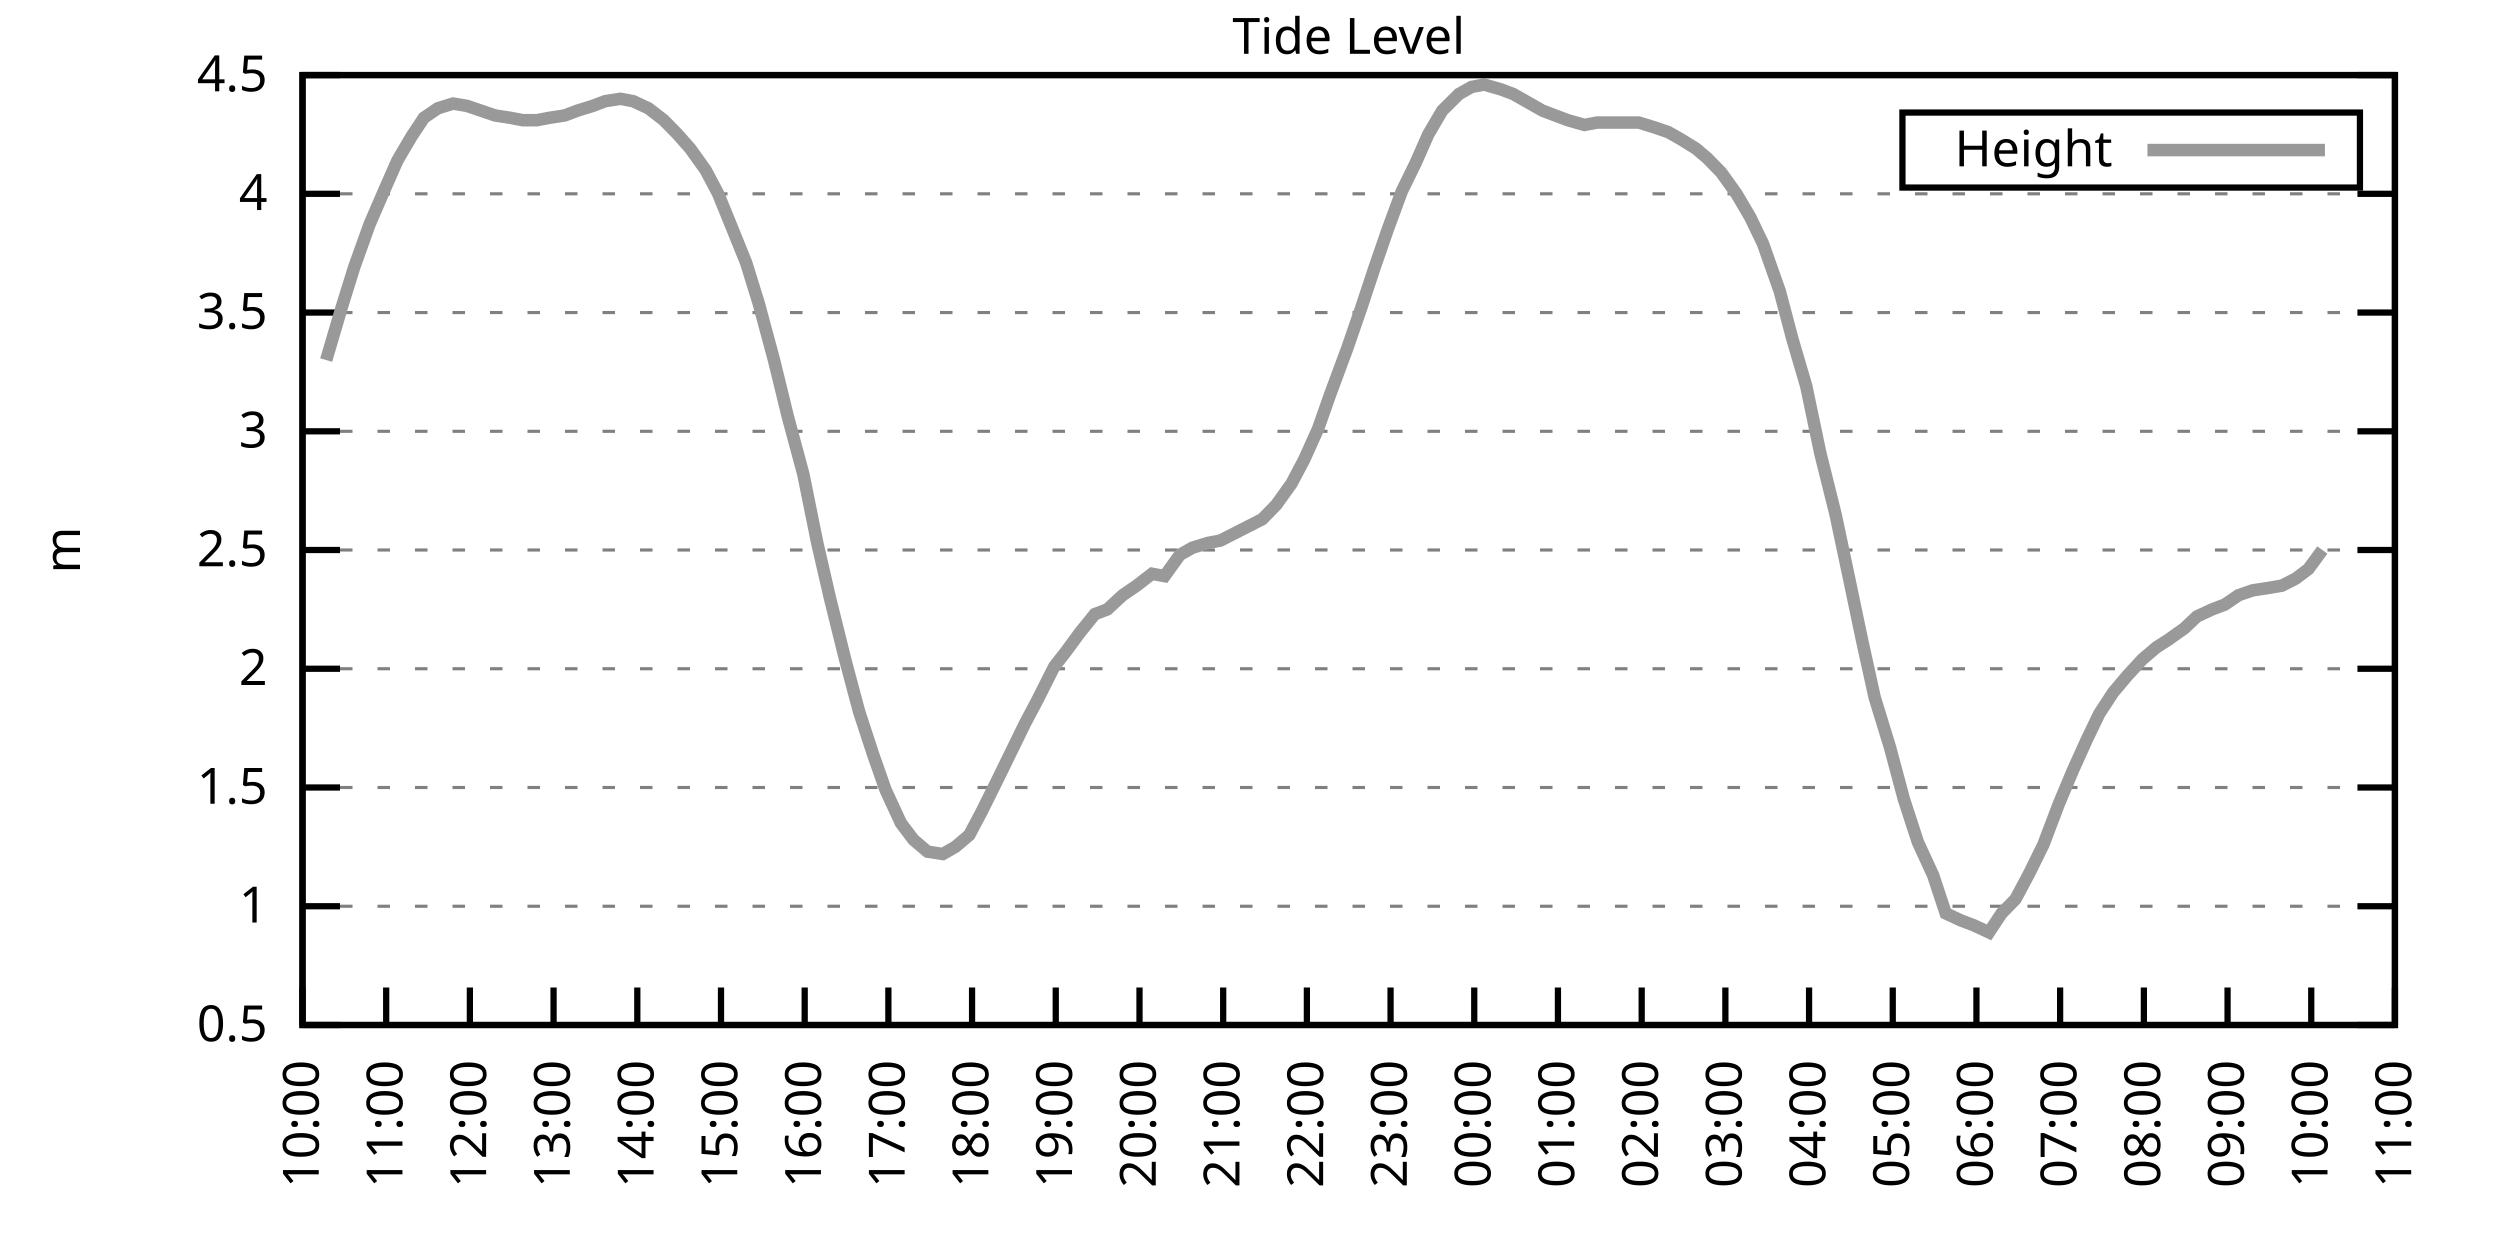
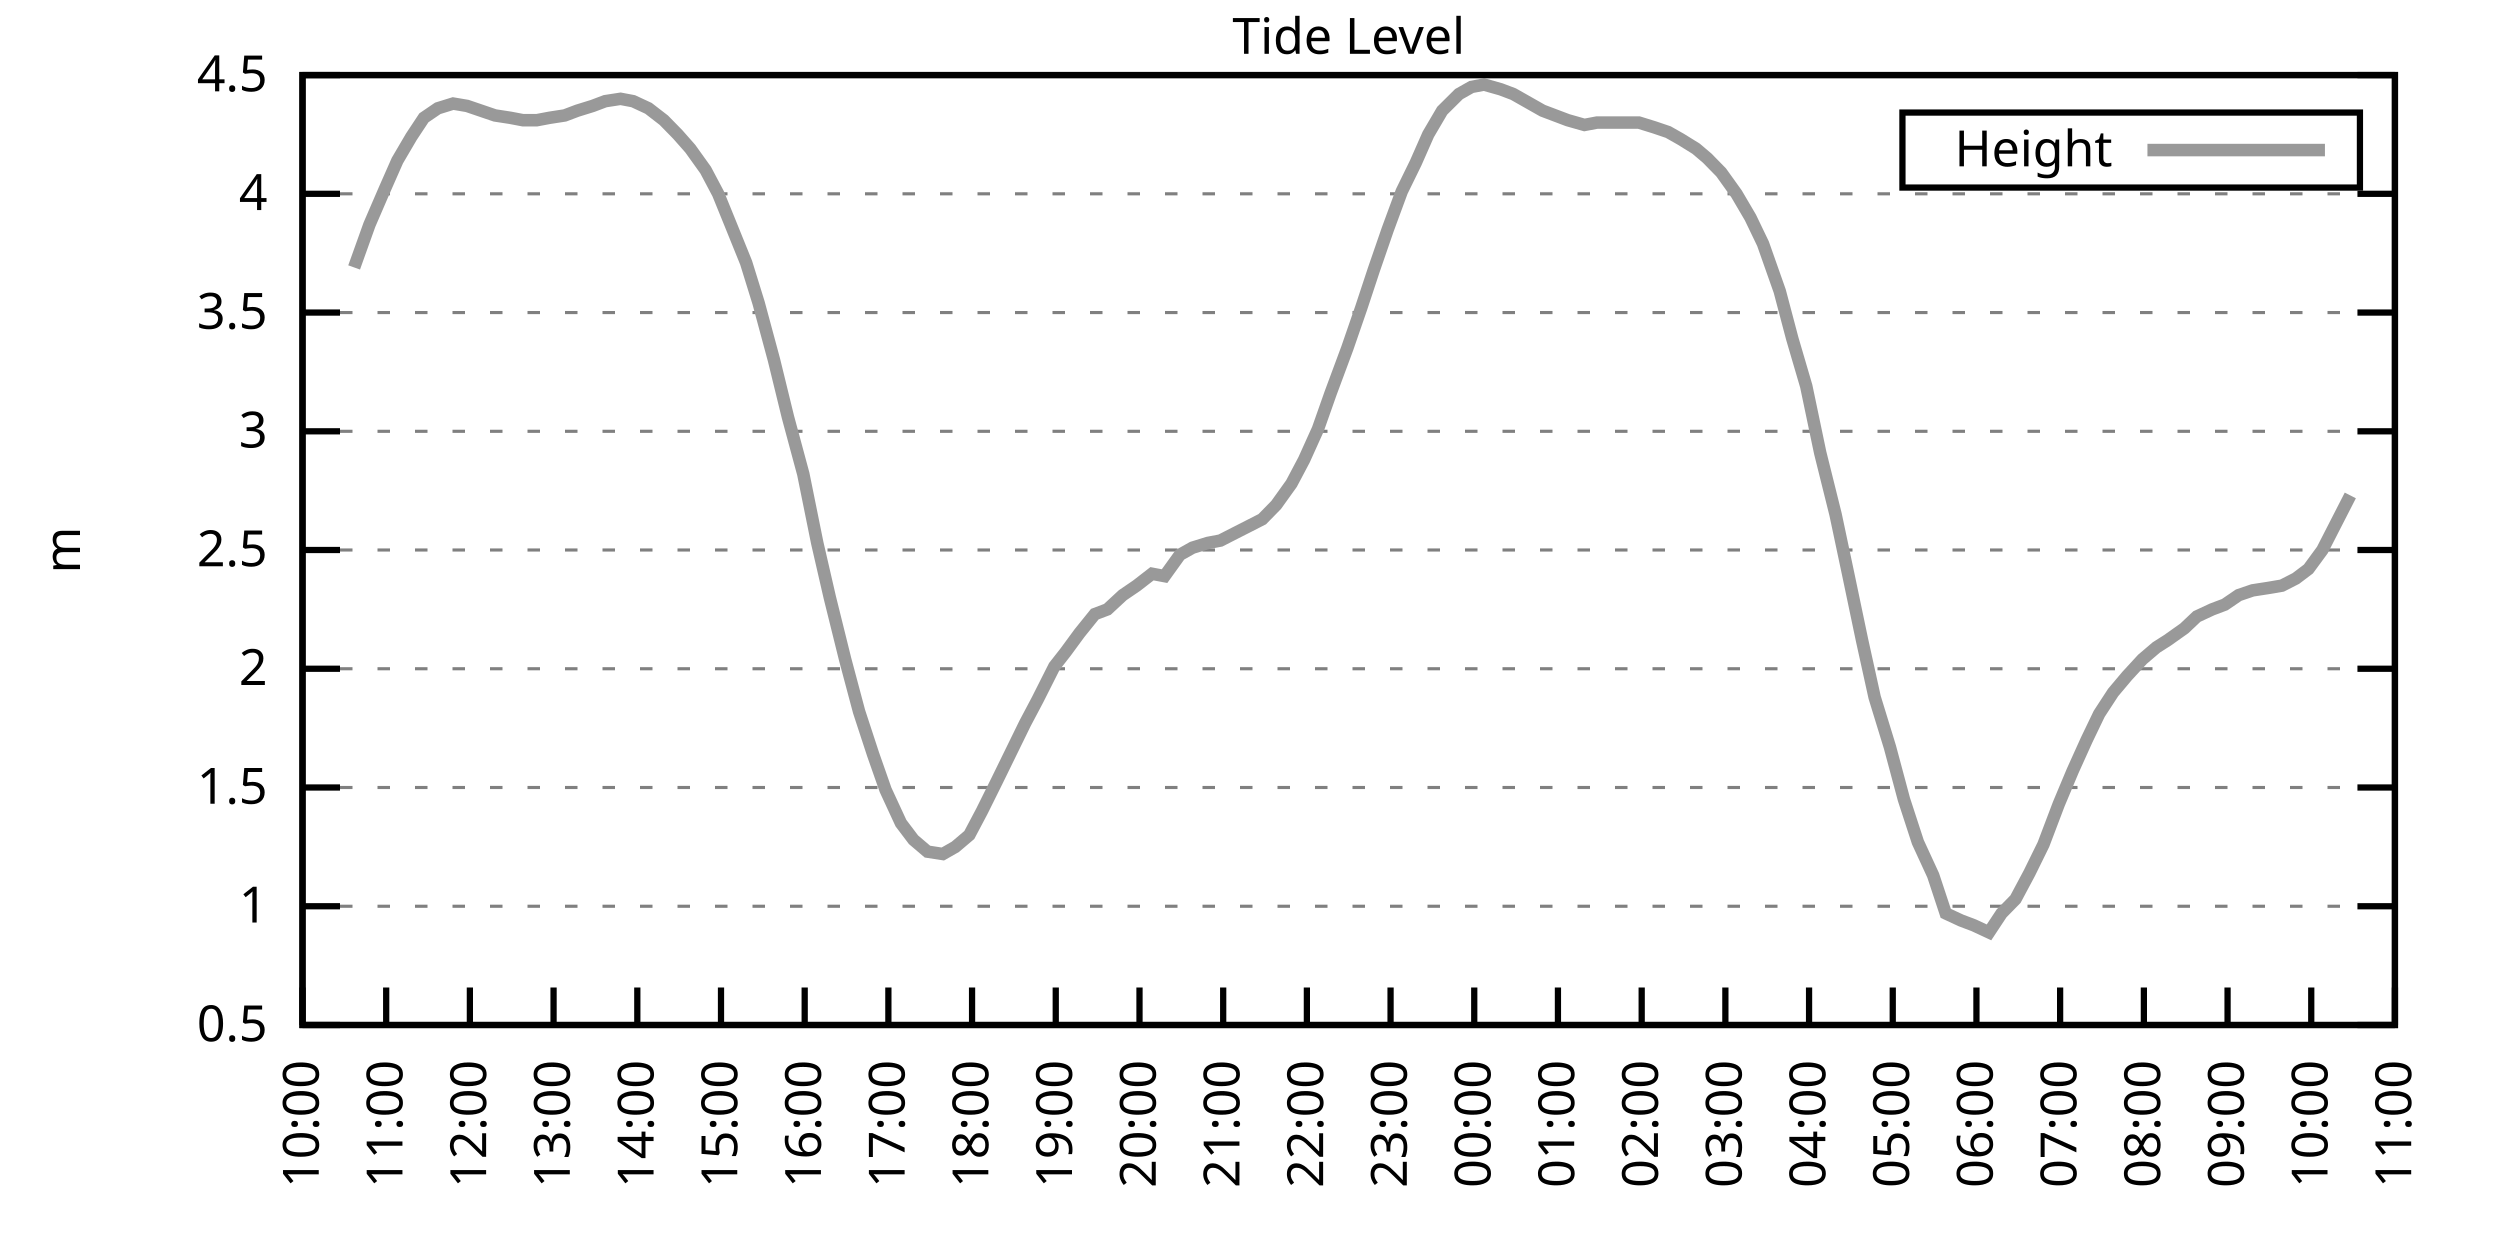
<svg xmlns="http://www.w3.org/2000/svg" xmlns:xlink="http://www.w3.org/1999/xlink" width="400" height="200" viewBox="0 0 400 200">
  <g id="gnuplot_canvas">
    <rect x="0" y="0" width="400" height="200" fill="none" />
    <defs>
      <circle id="gpDot" r="0.5" stroke-width="0.5" stroke="currentColor" />
      <path id="gpPt0" stroke-width="0.333" stroke="currentColor" d="M-1,0 h2 M0,-1 v2" />
      <path id="gpPt1" stroke-width="0.333" stroke="currentColor" d="M-1,-1 L1,1 M1,-1 L-1,1" />
      <path id="gpPt2" stroke-width="0.333" stroke="currentColor" d="M-1,0 L1,0 M0,-1 L0,1 M-1,-1 L1,1 M-1,1 L1,-1" />
      <rect id="gpPt3" stroke-width="0.333" stroke="currentColor" x="-1" y="-1" width="2" height="2" />
      <rect id="gpPt4" stroke-width="0.333" stroke="currentColor" fill="currentColor" x="-1" y="-1" width="2" height="2" />
      <circle id="gpPt5" stroke-width="0.333" stroke="currentColor" cx="0" cy="0" r="1" />
      <use xlink:href="#gpPt5" id="gpPt6" fill="currentColor" stroke="none" />
      <path id="gpPt7" stroke-width="0.333" stroke="currentColor" d="M0,-1.33 L-1.33,0.67 L1.33,0.67 z" />
      <use xlink:href="#gpPt7" id="gpPt8" fill="currentColor" stroke="none" />
      <use xlink:href="#gpPt7" id="gpPt9" stroke="currentColor" transform="rotate(180)" />
      <use xlink:href="#gpPt9" id="gpPt10" fill="currentColor" stroke="none" />
      <use xlink:href="#gpPt3" id="gpPt11" stroke="currentColor" transform="rotate(45)" />
      <use xlink:href="#gpPt11" id="gpPt12" fill="currentColor" stroke="none" />
      <path id="gpPt13" stroke-width="0.333" stroke="currentColor" d="M0,1.330 L1.265,0.411 L0.782,-1.067 L-0.782,-1.076 L-1.265,0.411 z" />
      <use xlink:href="#gpPt13" id="gpPt14" fill="currentColor" stroke="none" />
      <filter id="textbox" filterUnits="objectBoundingBox" x="0" y="0" height="1" width="1">
        <feFlood flood-color="white" flood-opacity="1" result="bgnd" />
        <feComposite in="SourceGraphic" in2="bgnd" operator="atop" />
      </filter>
      <filter id="greybox" filterUnits="objectBoundingBox" x="0" y="0" height="1" width="1">
        <feFlood flood-color="lightgrey" flood-opacity="1" result="grey" />
        <feComposite in="SourceGraphic" in2="grey" operator="atop" />
      </filter>
    </defs>
    <g fill="none" color="white" stroke="currentColor" stroke-width="1.00" stroke-linecap="butt" stroke-linejoin="miter">
</g>
    <g fill="none" color="black" stroke="currentColor" stroke-width="1.00" stroke-linecap="butt" stroke-linejoin="miter">
      <g stroke="none" shape-rendering="crispEdges">
        <polygon fill="rgb(255, 255, 255)" points="48.40,164.00 383.18,164.00 383.18,12.02 48.40,12.02 " />
      </g>
    </g>
    <g fill="none" color="black" stroke="currentColor" stroke-width="1.00" stroke-linecap="butt" stroke-linejoin="miter">
</g>
    <g fill="none" color="black" stroke="black" stroke-width="0.50" stroke-linecap="butt" stroke-linejoin="miter">
</g>
    <g fill="none" color="gray" stroke="currentColor" stroke-width="0.50" stroke-linecap="butt" stroke-linejoin="miter">
      <path stroke="gray" stroke-dasharray="2,4" class="gridline" d="M48.40,164.00 L383.19,164.00  " />
    </g>
    <g fill="none" color="gray" stroke="gray" stroke-width="1.00" stroke-linecap="butt" stroke-linejoin="miter">
</g>
    <g fill="none" color="black" stroke="currentColor" stroke-width="1.00" stroke-linecap="butt" stroke-linejoin="miter">
      <path stroke="black" d="M48.40,164.00 L54.40,164.00 M383.19,164.00 L377.19,164.00  " />
      <g transform="translate(42.80,166.60)" stroke="none" fill="black" font-family="Sans" font-size="8.00" text-anchor="end">
        <text>
          <tspan font-family="Sans"> 0.5</tspan>
        </text>
      </g>
    </g>
    <g fill="none" color="black" stroke="currentColor" stroke-width="1.00" stroke-linecap="butt" stroke-linejoin="miter">
</g>
    <g fill="none" color="black" stroke="black" stroke-width="0.50" stroke-linecap="butt" stroke-linejoin="miter">
</g>
    <g fill="none" color="gray" stroke="currentColor" stroke-width="0.50" stroke-linecap="butt" stroke-linejoin="miter">
      <path stroke="gray" stroke-dasharray="2,4" class="gridline" d="M48.40,145.00 L383.19,145.00  " />
    </g>
    <g fill="none" color="gray" stroke="gray" stroke-width="1.00" stroke-linecap="butt" stroke-linejoin="miter">
</g>
    <g fill="none" color="black" stroke="currentColor" stroke-width="1.00" stroke-linecap="butt" stroke-linejoin="miter">
      <path stroke="black" d="M48.40,145.00 L54.40,145.00 M383.19,145.00 L377.19,145.00  " />
      <g transform="translate(42.80,147.60)" stroke="none" fill="black" font-family="Sans" font-size="8.00" text-anchor="end">
        <text>
          <tspan font-family="Sans"> 1</tspan>
        </text>
      </g>
    </g>
    <g fill="none" color="black" stroke="currentColor" stroke-width="1.00" stroke-linecap="butt" stroke-linejoin="miter">
</g>
    <g fill="none" color="black" stroke="black" stroke-width="0.50" stroke-linecap="butt" stroke-linejoin="miter">
</g>
    <g fill="none" color="gray" stroke="currentColor" stroke-width="0.50" stroke-linecap="butt" stroke-linejoin="miter">
      <path stroke="gray" stroke-dasharray="2,4" class="gridline" d="M48.40,126.00 L383.19,126.00  " />
    </g>
    <g fill="none" color="gray" stroke="gray" stroke-width="1.00" stroke-linecap="butt" stroke-linejoin="miter">
</g>
    <g fill="none" color="black" stroke="currentColor" stroke-width="1.00" stroke-linecap="butt" stroke-linejoin="miter">
      <path stroke="black" d="M48.40,126.00 L54.40,126.00 M383.19,126.00 L377.19,126.00  " />
      <g transform="translate(42.80,128.60)" stroke="none" fill="black" font-family="Sans" font-size="8.00" text-anchor="end">
        <text>
          <tspan font-family="Sans"> 1.5</tspan>
        </text>
      </g>
    </g>
    <g fill="none" color="black" stroke="currentColor" stroke-width="1.00" stroke-linecap="butt" stroke-linejoin="miter">
</g>
    <g fill="none" color="black" stroke="black" stroke-width="0.50" stroke-linecap="butt" stroke-linejoin="miter">
</g>
    <g fill="none" color="gray" stroke="currentColor" stroke-width="0.50" stroke-linecap="butt" stroke-linejoin="miter">
      <path stroke="gray" stroke-dasharray="2,4" class="gridline" d="M48.40,107.00 L383.19,107.00  " />
    </g>
    <g fill="none" color="gray" stroke="gray" stroke-width="1.00" stroke-linecap="butt" stroke-linejoin="miter">
</g>
    <g fill="none" color="black" stroke="currentColor" stroke-width="1.00" stroke-linecap="butt" stroke-linejoin="miter">
      <path stroke="black" d="M48.40,107.00 L54.40,107.00 M383.19,107.00 L377.19,107.00  " />
      <g transform="translate(42.80,109.60)" stroke="none" fill="black" font-family="Sans" font-size="8.00" text-anchor="end">
        <text>
          <tspan font-family="Sans"> 2</tspan>
        </text>
      </g>
    </g>
    <g fill="none" color="black" stroke="currentColor" stroke-width="1.00" stroke-linecap="butt" stroke-linejoin="miter">
</g>
    <g fill="none" color="black" stroke="black" stroke-width="0.50" stroke-linecap="butt" stroke-linejoin="miter">
</g>
    <g fill="none" color="gray" stroke="currentColor" stroke-width="0.50" stroke-linecap="butt" stroke-linejoin="miter">
      <path stroke="gray" stroke-dasharray="2,4" class="gridline" d="M48.40,88.00 L383.19,88.00  " />
    </g>
    <g fill="none" color="gray" stroke="gray" stroke-width="1.00" stroke-linecap="butt" stroke-linejoin="miter">
</g>
    <g fill="none" color="black" stroke="currentColor" stroke-width="1.00" stroke-linecap="butt" stroke-linejoin="miter">
      <path stroke="black" d="M48.40,88.00 L54.40,88.00 M383.19,88.00 L377.19,88.00  " />
      <g transform="translate(42.80,90.60)" stroke="none" fill="black" font-family="Sans" font-size="8.00" text-anchor="end">
        <text>
          <tspan font-family="Sans"> 2.5</tspan>
        </text>
      </g>
    </g>
    <g fill="none" color="black" stroke="currentColor" stroke-width="1.00" stroke-linecap="butt" stroke-linejoin="miter">
</g>
    <g fill="none" color="black" stroke="black" stroke-width="0.50" stroke-linecap="butt" stroke-linejoin="miter">
</g>
    <g fill="none" color="gray" stroke="currentColor" stroke-width="0.50" stroke-linecap="butt" stroke-linejoin="miter">
      <path stroke="gray" stroke-dasharray="2,4" class="gridline" d="M48.40,69.01 L383.19,69.01  " />
    </g>
    <g fill="none" color="gray" stroke="gray" stroke-width="1.00" stroke-linecap="butt" stroke-linejoin="miter">
</g>
    <g fill="none" color="black" stroke="currentColor" stroke-width="1.00" stroke-linecap="butt" stroke-linejoin="miter">
      <path stroke="black" d="M48.40,69.01 L54.40,69.01 M383.19,69.01 L377.19,69.01  " />
      <g transform="translate(42.80,71.61)" stroke="none" fill="black" font-family="Sans" font-size="8.00" text-anchor="end">
        <text>
          <tspan font-family="Sans"> 3</tspan>
        </text>
      </g>
    </g>
    <g fill="none" color="black" stroke="currentColor" stroke-width="1.00" stroke-linecap="butt" stroke-linejoin="miter">
</g>
    <g fill="none" color="black" stroke="black" stroke-width="0.50" stroke-linecap="butt" stroke-linejoin="miter">
</g>
    <g fill="none" color="gray" stroke="currentColor" stroke-width="0.50" stroke-linecap="butt" stroke-linejoin="miter">
      <path stroke="gray" stroke-dasharray="2,4" class="gridline" d="M48.40,50.01 L383.19,50.01  " />
    </g>
    <g fill="none" color="gray" stroke="gray" stroke-width="1.00" stroke-linecap="butt" stroke-linejoin="miter">
</g>
    <g fill="none" color="black" stroke="currentColor" stroke-width="1.00" stroke-linecap="butt" stroke-linejoin="miter">
      <path stroke="black" d="M48.40,50.01 L54.40,50.01 M383.19,50.01 L377.19,50.01  " />
      <g transform="translate(42.80,52.61)" stroke="none" fill="black" font-family="Sans" font-size="8.00" text-anchor="end">
        <text>
          <tspan font-family="Sans"> 3.5</tspan>
        </text>
      </g>
    </g>
    <g fill="none" color="black" stroke="currentColor" stroke-width="1.00" stroke-linecap="butt" stroke-linejoin="miter">
</g>
    <g fill="none" color="black" stroke="black" stroke-width="0.50" stroke-linecap="butt" stroke-linejoin="miter">
</g>
    <g fill="none" color="gray" stroke="currentColor" stroke-width="0.50" stroke-linecap="butt" stroke-linejoin="miter">
      <path stroke="gray" stroke-dasharray="2,4" class="gridline" d="M48.40,31.01 L383.19,31.01  " />
    </g>
    <g fill="none" color="gray" stroke="gray" stroke-width="1.00" stroke-linecap="butt" stroke-linejoin="miter">
</g>
    <g fill="none" color="black" stroke="currentColor" stroke-width="1.00" stroke-linecap="butt" stroke-linejoin="miter">
      <path stroke="black" d="M48.40,31.01 L54.40,31.01 M383.19,31.01 L377.19,31.01  " />
      <g transform="translate(42.80,33.61)" stroke="none" fill="black" font-family="Sans" font-size="8.00" text-anchor="end">
        <text>
          <tspan font-family="Sans"> 4</tspan>
        </text>
      </g>
    </g>
    <g fill="none" color="black" stroke="currentColor" stroke-width="1.00" stroke-linecap="butt" stroke-linejoin="miter">
</g>
    <g fill="none" color="black" stroke="black" stroke-width="0.50" stroke-linecap="butt" stroke-linejoin="miter">
</g>
    <g fill="none" color="gray" stroke="currentColor" stroke-width="0.50" stroke-linecap="butt" stroke-linejoin="miter">
      <path stroke="gray" stroke-dasharray="2,4" class="gridline" d="M48.40,12.01 L383.19,12.01  " />
    </g>
    <g fill="none" color="gray" stroke="gray" stroke-width="1.00" stroke-linecap="butt" stroke-linejoin="miter">
</g>
    <g fill="none" color="black" stroke="currentColor" stroke-width="1.00" stroke-linecap="butt" stroke-linejoin="miter">
      <path stroke="black" d="M48.40,12.01 L54.40,12.01 M383.19,12.01 L377.19,12.01  " />
      <g transform="translate(42.80,14.61)" stroke="none" fill="black" font-family="Sans" font-size="8.00" text-anchor="end">
        <text>
          <tspan font-family="Sans"> 4.5</tspan>
        </text>
      </g>
    </g>
    <g fill="none" color="black" stroke="currentColor" stroke-width="1.00" stroke-linecap="butt" stroke-linejoin="miter">
      <path stroke="black" d="M48.40,164.00 L48.40,158.00  " />
      <g transform="translate(51.00,169.60) rotate(270.00)" stroke="none" fill="black" font-family="Sans" font-size="8.00" text-anchor="end">
        <text>
          <tspan font-family="Sans">10:00</tspan>
        </text>
      </g>
    </g>
    <g fill="none" color="black" stroke="currentColor" stroke-width="1.00" stroke-linecap="butt" stroke-linejoin="miter">
      <path stroke="black" d="M61.79,164.00 L61.79,158.00  " />
      <g transform="translate(64.39,169.60) rotate(270.00)" stroke="none" fill="black" font-family="Sans" font-size="8.00" text-anchor="end">
        <text>
          <tspan font-family="Sans">11:00</tspan>
        </text>
      </g>
    </g>
    <g fill="none" color="black" stroke="currentColor" stroke-width="1.00" stroke-linecap="butt" stroke-linejoin="miter">
      <path stroke="black" d="M75.18,164.00 L75.18,158.00  " />
      <g transform="translate(77.78,169.60) rotate(270.00)" stroke="none" fill="black" font-family="Sans" font-size="8.00" text-anchor="end">
        <text>
          <tspan font-family="Sans">12:00</tspan>
        </text>
      </g>
    </g>
    <g fill="none" color="black" stroke="currentColor" stroke-width="1.00" stroke-linecap="butt" stroke-linejoin="miter">
      <path stroke="black" d="M88.57,164.00 L88.57,158.00  " />
      <g transform="translate(91.17,169.60) rotate(270.00)" stroke="none" fill="black" font-family="Sans" font-size="8.00" text-anchor="end">
        <text>
          <tspan font-family="Sans">13:00</tspan>
        </text>
      </g>
    </g>
    <g fill="none" color="black" stroke="currentColor" stroke-width="1.00" stroke-linecap="butt" stroke-linejoin="miter">
      <path stroke="black" d="M101.97,164.00 L101.97,158.00  " />
      <g transform="translate(104.57,169.60) rotate(270.00)" stroke="none" fill="black" font-family="Sans" font-size="8.00" text-anchor="end">
        <text>
          <tspan font-family="Sans">14:00</tspan>
        </text>
      </g>
    </g>
    <g fill="none" color="black" stroke="currentColor" stroke-width="1.00" stroke-linecap="butt" stroke-linejoin="miter">
      <path stroke="black" d="M115.36,164.00 L115.36,158.00  " />
      <g transform="translate(117.96,169.60) rotate(270.00)" stroke="none" fill="black" font-family="Sans" font-size="8.00" text-anchor="end">
        <text>
          <tspan font-family="Sans">15:00</tspan>
        </text>
      </g>
    </g>
    <g fill="none" color="black" stroke="currentColor" stroke-width="1.00" stroke-linecap="butt" stroke-linejoin="miter">
      <path stroke="black" d="M128.75,164.00 L128.75,158.00  " />
      <g transform="translate(131.35,169.60) rotate(270.00)" stroke="none" fill="black" font-family="Sans" font-size="8.00" text-anchor="end">
        <text>
          <tspan font-family="Sans">16:00</tspan>
        </text>
      </g>
    </g>
    <g fill="none" color="black" stroke="currentColor" stroke-width="1.00" stroke-linecap="butt" stroke-linejoin="miter">
      <path stroke="black" d="M142.14,164.00 L142.14,158.00  " />
      <g transform="translate(144.74,169.60) rotate(270.00)" stroke="none" fill="black" font-family="Sans" font-size="8.00" text-anchor="end">
        <text>
          <tspan font-family="Sans">17:00</tspan>
        </text>
      </g>
    </g>
    <g fill="none" color="black" stroke="currentColor" stroke-width="1.00" stroke-linecap="butt" stroke-linejoin="miter">
      <path stroke="black" d="M155.53,164.00 L155.53,158.00  " />
      <g transform="translate(158.13,169.60) rotate(270.00)" stroke="none" fill="black" font-family="Sans" font-size="8.00" text-anchor="end">
        <text>
          <tspan font-family="Sans">18:00</tspan>
        </text>
      </g>
    </g>
    <g fill="none" color="black" stroke="currentColor" stroke-width="1.00" stroke-linecap="butt" stroke-linejoin="miter">
      <path stroke="black" d="M168.92,164.00 L168.92,158.00  " />
      <g transform="translate(171.52,169.60) rotate(270.00)" stroke="none" fill="black" font-family="Sans" font-size="8.00" text-anchor="end">
        <text>
          <tspan font-family="Sans">19:00</tspan>
        </text>
      </g>
    </g>
    <g fill="none" color="black" stroke="currentColor" stroke-width="1.00" stroke-linecap="butt" stroke-linejoin="miter">
      <path stroke="black" d="M182.32,164.00 L182.32,158.00  " />
      <g transform="translate(184.92,169.60) rotate(270.00)" stroke="none" fill="black" font-family="Sans" font-size="8.00" text-anchor="end">
        <text>
          <tspan font-family="Sans">20:00</tspan>
        </text>
      </g>
    </g>
    <g fill="none" color="black" stroke="currentColor" stroke-width="1.00" stroke-linecap="butt" stroke-linejoin="miter">
      <path stroke="black" d="M195.71,164.00 L195.71,158.00  " />
      <g transform="translate(198.31,169.60) rotate(270.00)" stroke="none" fill="black" font-family="Sans" font-size="8.00" text-anchor="end">
        <text>
          <tspan font-family="Sans">21:00</tspan>
        </text>
      </g>
    </g>
    <g fill="none" color="black" stroke="currentColor" stroke-width="1.00" stroke-linecap="butt" stroke-linejoin="miter">
      <path stroke="black" d="M209.10,164.00 L209.10,158.00  " />
      <g transform="translate(211.70,169.60) rotate(270.00)" stroke="none" fill="black" font-family="Sans" font-size="8.00" text-anchor="end">
        <text>
          <tspan font-family="Sans">22:00</tspan>
        </text>
      </g>
    </g>
    <g fill="none" color="black" stroke="currentColor" stroke-width="1.00" stroke-linecap="butt" stroke-linejoin="miter">
      <path stroke="black" d="M222.49,164.00 L222.49,158.00  " />
      <g transform="translate(225.09,169.60) rotate(270.00)" stroke="none" fill="black" font-family="Sans" font-size="8.00" text-anchor="end">
        <text>
          <tspan font-family="Sans">23:00</tspan>
        </text>
      </g>
    </g>
    <g fill="none" color="black" stroke="currentColor" stroke-width="1.00" stroke-linecap="butt" stroke-linejoin="miter">
      <path stroke="black" d="M235.88,164.00 L235.88,158.00  " />
      <g transform="translate(238.48,169.60) rotate(270.00)" stroke="none" fill="black" font-family="Sans" font-size="8.00" text-anchor="end">
        <text>
          <tspan font-family="Sans">00:00</tspan>
        </text>
      </g>
    </g>
    <g fill="none" color="black" stroke="currentColor" stroke-width="1.00" stroke-linecap="butt" stroke-linejoin="miter">
      <path stroke="black" d="M249.27,164.00 L249.27,158.00  " />
      <g transform="translate(251.87,169.60) rotate(270.00)" stroke="none" fill="black" font-family="Sans" font-size="8.00" text-anchor="end">
        <text>
          <tspan font-family="Sans">01:00</tspan>
        </text>
      </g>
    </g>
    <g fill="none" color="black" stroke="currentColor" stroke-width="1.00" stroke-linecap="butt" stroke-linejoin="miter">
      <path stroke="black" d="M262.67,164.00 L262.67,158.00  " />
      <g transform="translate(265.27,169.60) rotate(270.00)" stroke="none" fill="black" font-family="Sans" font-size="8.00" text-anchor="end">
        <text>
          <tspan font-family="Sans">02:00</tspan>
        </text>
      </g>
    </g>
    <g fill="none" color="black" stroke="currentColor" stroke-width="1.00" stroke-linecap="butt" stroke-linejoin="miter">
      <path stroke="black" d="M276.06,164.00 L276.06,158.00  " />
      <g transform="translate(278.66,169.60) rotate(270.00)" stroke="none" fill="black" font-family="Sans" font-size="8.00" text-anchor="end">
        <text>
          <tspan font-family="Sans">03:00</tspan>
        </text>
      </g>
    </g>
    <g fill="none" color="black" stroke="currentColor" stroke-width="1.00" stroke-linecap="butt" stroke-linejoin="miter">
      <path stroke="black" d="M289.45,164.00 L289.45,158.00  " />
      <g transform="translate(292.05,169.60) rotate(270.00)" stroke="none" fill="black" font-family="Sans" font-size="8.00" text-anchor="end">
        <text>
          <tspan font-family="Sans">04:00</tspan>
        </text>
      </g>
    </g>
    <g fill="none" color="black" stroke="currentColor" stroke-width="1.00" stroke-linecap="butt" stroke-linejoin="miter">
      <path stroke="black" d="M302.84,164.00 L302.84,158.00  " />
      <g transform="translate(305.44,169.60) rotate(270.00)" stroke="none" fill="black" font-family="Sans" font-size="8.00" text-anchor="end">
        <text>
          <tspan font-family="Sans">05:00</tspan>
        </text>
      </g>
    </g>
    <g fill="none" color="black" stroke="currentColor" stroke-width="1.00" stroke-linecap="butt" stroke-linejoin="miter">
      <path stroke="black" d="M316.23,164.00 L316.23,158.00  " />
      <g transform="translate(318.83,169.60) rotate(270.00)" stroke="none" fill="black" font-family="Sans" font-size="8.00" text-anchor="end">
        <text>
          <tspan font-family="Sans">06:00</tspan>
        </text>
      </g>
    </g>
    <g fill="none" color="black" stroke="currentColor" stroke-width="1.00" stroke-linecap="butt" stroke-linejoin="miter">
      <path stroke="black" d="M329.62,164.00 L329.62,158.00  " />
      <g transform="translate(332.22,169.60) rotate(270.00)" stroke="none" fill="black" font-family="Sans" font-size="8.00" text-anchor="end">
        <text>
          <tspan font-family="Sans">07:00</tspan>
        </text>
      </g>
    </g>
    <g fill="none" color="black" stroke="currentColor" stroke-width="1.00" stroke-linecap="butt" stroke-linejoin="miter">
      <path stroke="black" d="M343.02,164.00 L343.02,158.00  " />
      <g transform="translate(345.62,169.60) rotate(270.00)" stroke="none" fill="black" font-family="Sans" font-size="8.00" text-anchor="end">
        <text>
          <tspan font-family="Sans">08:00</tspan>
        </text>
      </g>
    </g>
    <g fill="none" color="black" stroke="currentColor" stroke-width="1.00" stroke-linecap="butt" stroke-linejoin="miter">
      <path stroke="black" d="M356.41,164.00 L356.41,158.00  " />
      <g transform="translate(359.01,169.60) rotate(270.00)" stroke="none" fill="black" font-family="Sans" font-size="8.00" text-anchor="end">
        <text>
          <tspan font-family="Sans">09:00</tspan>
        </text>
      </g>
    </g>
    <g fill="none" color="black" stroke="currentColor" stroke-width="1.00" stroke-linecap="butt" stroke-linejoin="miter">
      <path stroke="black" d="M369.80,164.00 L369.80,158.00  " />
      <g transform="translate(372.40,169.60) rotate(270.00)" stroke="none" fill="black" font-family="Sans" font-size="8.00" text-anchor="end">
        <text>
          <tspan font-family="Sans">10:00</tspan>
        </text>
      </g>
    </g>
    <g fill="none" color="black" stroke="currentColor" stroke-width="1.00" stroke-linecap="butt" stroke-linejoin="miter">
      <path stroke="black" d="M383.19,164.00 L383.19,158.00  " />
      <g transform="translate(385.79,169.60) rotate(270.00)" stroke="none" fill="black" font-family="Sans" font-size="8.00" text-anchor="end">
        <text>
          <tspan font-family="Sans">11:00</tspan>
        </text>
      </g>
    </g>
    <g fill="none" color="black" stroke="currentColor" stroke-width="1.00" stroke-linecap="butt" stroke-linejoin="miter">
</g>
    <g fill="none" color="black" stroke="currentColor" stroke-width="1.00" stroke-linecap="butt" stroke-linejoin="miter">
      <path stroke="black" d="M48.40,12.01 L48.40,164.00 L383.19,164.00 L383.19,12.01 L48.40,12.01 Z  " />
    </g>
    <g fill="none" color="black" stroke="currentColor" stroke-width="1.00" stroke-linecap="butt" stroke-linejoin="miter">
</g>
    <g fill="none" color="black" stroke="currentColor" stroke-width="1.00" stroke-linecap="butt" stroke-linejoin="miter">
      <path stroke="black" d="M304.39,30.01 L304.39,18.01 L377.59,18.01 L377.59,30.01 L304.39,30.01 Z  " />
    </g>
    <g id="Tide_level_plot_1">
      <g fill="none" color="white" stroke="black" stroke-width="2.00" stroke-linecap="butt" stroke-linejoin="miter">
</g>
      <g fill="none" color="black" stroke="currentColor" stroke-width="2.00" stroke-linecap="butt" stroke-linejoin="miter">
        <g transform="translate(337.99,26.61)" stroke="none" fill="black" font-family="Sans" font-size="8.00" text-anchor="end">
          <text>
            <tspan font-family="Sans">Height</tspan>
          </text>
        </g>
      </g>
      <g fill="none" color="black" stroke="currentColor" stroke-width="2.00" stroke-linecap="butt" stroke-linejoin="miter">
-         <path stroke="rgb(153, 153, 153)" d="M343.59,24.01 L371.99,24.01 M52.19,57.61 L54.65,49.25 L56.66,42.79 L59.11,35.95 L61.57,30.25 L63.58,25.69   L65.81,21.89 L67.82,18.85 L70.05,17.33 L72.50,16.57 L74.74,16.95 L76.97,17.71 L79.20,18.47 L81.66,18.85   L83.66,19.23 L85.90,19.23 L87.91,18.85 L90.36,18.47 L92.37,17.71 L94.82,16.95 L96.83,16.19 L99.29,15.81   L101.30,16.19 L103.75,17.33 L106.21,19.23 L108.44,21.51 L110.45,23.79 L112.90,27.21 L114.91,31.01 L116.92,35.95   L119.38,42.03 L121.38,48.49 L123.84,57.61 L126.07,66.73 L128.53,75.85 L130.76,86.87 L132.77,95.60 L135.22,105.48   L137.45,113.84 L139.69,120.68 L141.69,126.38 L144.15,131.70 L146.16,134.36 L148.39,136.26 L150.85,136.64 L152.85,135.50   L155.09,133.60 L157.10,129.80 L159.55,124.86 L161.78,120.30 L164.01,115.74 L166.02,111.94 L168.70,106.62 L170.49,104.34   L172.72,101.30 L175.17,98.26 L177.18,97.50 L179.64,95.22 L181.87,93.70 L184.32,91.80 L186.33,92.18 L188.79,88.76   L190.80,87.63 L193.25,86.87 L195.26,86.49 L197.49,85.35 L199.73,84.21 L201.96,83.07 L204.19,80.79 L206.64,77.37   L208.65,73.57 L210.88,68.63 L212.89,62.93 L215.57,55.71 L217.80,49.25 L219.81,43.17 L222.04,36.71 L224.28,30.63   L226.51,26.07 L228.52,21.51 L230.75,17.71 L233.43,15.05 L235.44,13.91 L237.44,13.53 L240.12,14.29 L242.13,15.05   L246.82,17.71 L248.83,18.47 L250.84,19.23 L253.51,19.99 L255.52,19.61 L257.76,19.61 L259.99,19.61 L262.22,19.61   L264.67,20.37 L266.91,21.13 L268.92,22.27 L271.37,23.79 L273.16,25.31 L275.39,27.59 L277.84,31.01 L280.07,34.81   L282.08,38.99 L284.76,46.59 L286.77,54.19 L289.00,61.79 L291.23,72.43 L293.69,82.31 L295.70,91.80 L297.93,102.44   L299.94,111.56 L302.39,119.54 L304.63,127.90 L306.86,134.74 L309.31,140.06 L311.32,146.14 L313.78,147.28 L315.79,148.04   L318.24,149.18 L320.25,146.14 L322.48,143.86 L324.71,139.68 L326.95,135.12 L329.40,128.66 L331.63,123.34 L333.86,118.40   L335.87,114.22 L338.10,110.80 L340.34,108.14 L342.79,105.48 L345.02,103.58 L346.81,102.44 L349.49,100.54 L351.50,98.64   L353.95,97.50 L355.96,96.74 L358.19,95.22 L360.42,94.46 L362.88,94.08 L365.11,93.70 L367.34,92.56 L369.35,91.04   L371.58,88.00  " />
+         <path stroke="rgb(153, 153, 153)" d="M343.59,24.01 L371.99,24.01 M56.66,42.79 L59.11,35.95 L61.57,30.25 L63.58,25.69 L65.81,21.89 L67.82,18.85   L70.05,17.33 L72.50,16.57 L74.74,16.95 L76.97,17.71 L79.20,18.47 L81.66,18.85 L83.66,19.23 L85.90,19.23   L87.91,18.85 L90.36,18.47 L92.37,17.71 L94.82,16.95 L96.83,16.19 L99.29,15.81 L101.30,16.19 L103.75,17.33   L106.21,19.23 L108.44,21.51 L110.45,23.79 L112.90,27.21 L114.91,31.01 L116.92,35.95 L119.38,42.03 L121.38,48.49   L123.84,57.61 L126.07,66.73 L128.53,75.85 L130.76,86.87 L132.77,95.60 L135.22,105.48 L137.45,113.84 L139.69,120.68   L141.69,126.38 L144.15,131.70 L146.16,134.36 L148.39,136.26 L150.85,136.64 L152.85,135.50 L155.09,133.60 L157.10,129.80   L159.55,124.86 L161.78,120.30 L164.01,115.74 L166.02,111.94 L168.70,106.62 L170.49,104.34 L172.72,101.30 L175.17,98.26   L177.18,97.50 L179.64,95.22 L181.87,93.70 L184.32,91.80 L186.33,92.18 L188.79,88.76 L190.80,87.63 L193.25,86.87   L195.26,86.49 L197.49,85.35 L199.73,84.21 L201.96,83.07 L204.19,80.79 L206.64,77.37 L208.65,73.57 L210.88,68.63   L212.89,62.93 L215.57,55.71 L217.80,49.25 L219.81,43.17 L222.04,36.71 L224.28,30.63 L226.51,26.07 L228.52,21.51   L230.75,17.71 L233.43,15.05 L235.44,13.91 L237.44,13.53 L240.12,14.29 L242.13,15.05 L246.82,17.71 L248.83,18.47   L250.84,19.23 L253.51,19.99 L255.52,19.61 L257.76,19.61 L259.99,19.61 L262.22,19.61 L264.67,20.37 L266.91,21.13   L268.92,22.27 L271.37,23.79 L273.16,25.31 L275.39,27.59 L277.84,31.01 L280.07,34.81 L282.08,38.99 L284.76,46.59   L286.77,54.19 L289.00,61.79 L291.23,72.43 L293.69,82.31 L295.70,91.80 L297.93,102.44 L299.94,111.56 L302.39,119.54   L304.63,127.90 L306.86,134.74 L309.31,140.06 L311.32,146.14 L313.78,147.28 L315.79,148.04 L318.24,149.18 L320.25,146.14   L322.48,143.86 L324.71,139.68 L326.95,135.12 L329.40,128.66 L331.63,123.34 L333.86,118.40 L335.87,114.22 L338.10,110.80   L340.34,108.14 L342.79,105.48 L345.02,103.58 L346.81,102.44 L349.49,100.54 L351.50,98.64 L353.95,97.50 L355.96,96.74   L358.19,95.22 L360.42,94.46 L362.88,94.08 L365.11,93.70 L367.34,92.56 L369.35,91.04 L371.58,88.00 L376.05,79.27    " />
      </g>
    </g>
    <g fill="none" color="black" stroke="currentColor" stroke-width="2.00" stroke-linecap="butt" stroke-linejoin="miter">
</g>
    <g fill="none" color="black" stroke="black" stroke-width="1.00" stroke-linecap="butt" stroke-linejoin="miter">
</g>
    <g fill="none" color="black" stroke="currentColor" stroke-width="1.00" stroke-linecap="butt" stroke-linejoin="miter">
      <path stroke="black" d="M48.40,12.01 L48.40,164.00 L383.19,164.00 L383.19,12.01 L48.40,12.01 Z  " />
      <g transform="translate(12.80,88.01) rotate(270.00)" stroke="none" fill="black" font-family="Sans" font-size="8.00" text-anchor="middle">
        <text>
          <tspan font-family="Sans">m</tspan>
        </text>
      </g>
    </g>
    <g fill="none" color="black" stroke="currentColor" stroke-width="1.00" stroke-linecap="butt" stroke-linejoin="miter">
</g>
    <g fill="none" color="black" stroke="currentColor" stroke-width="1.00" stroke-linecap="butt" stroke-linejoin="miter">
      <g transform="translate(215.79,8.61)" stroke="none" fill="black" font-family="Sans" font-size="8.00" text-anchor="middle">
        <text>
          <tspan font-family="Sans">Tide Level</tspan>
        </text>
      </g>
    </g>
    <g fill="none" color="black" stroke="currentColor" stroke-width="1.00" stroke-linecap="butt" stroke-linejoin="miter">
</g>
  </g>
</svg>
